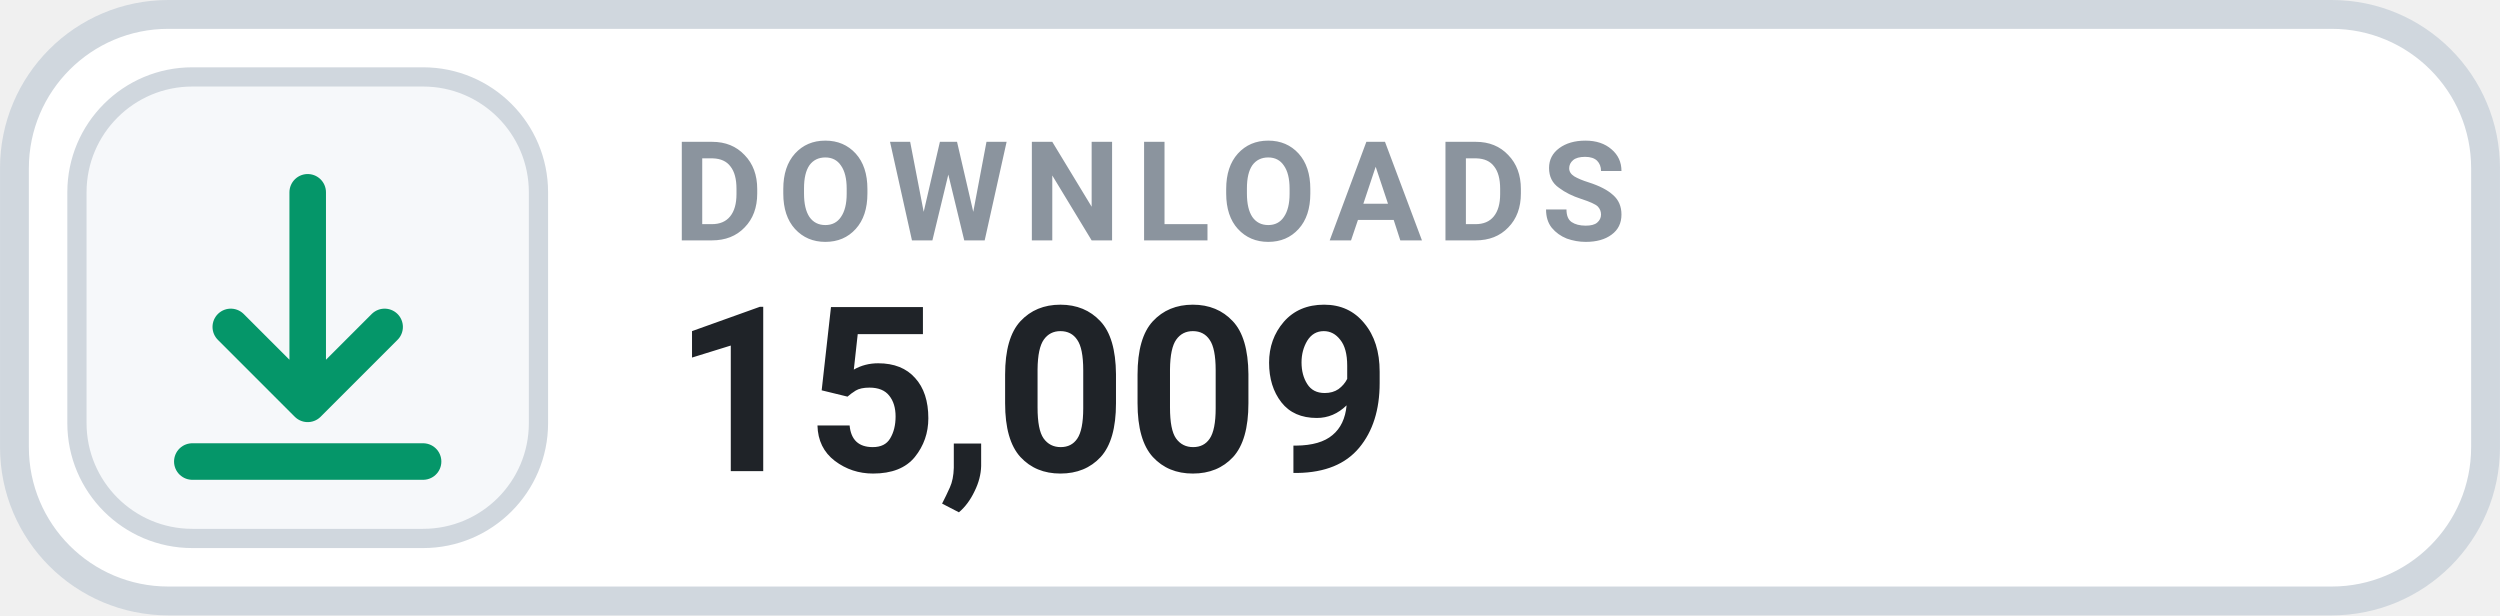
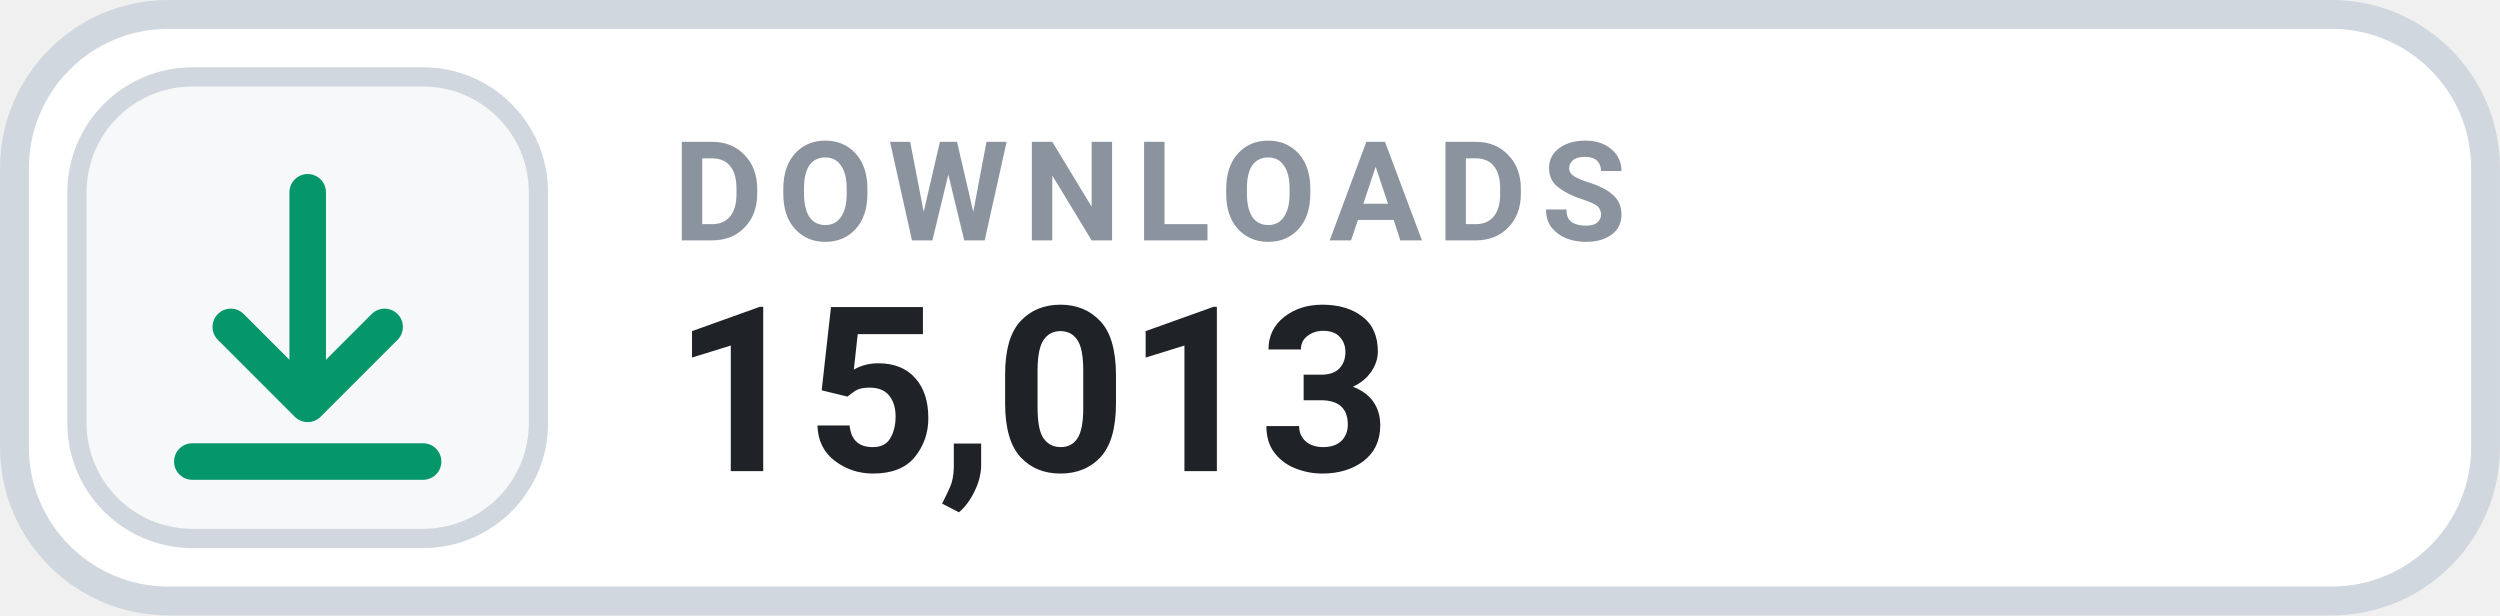
- <svg xmlns="http://www.w3.org/2000/svg" width="126" height="31.015" viewBox="0 0 130 32" role="img" aria-label="DOWNLOADS 15,009">
+ <svg xmlns="http://www.w3.org/2000/svg" width="126" height="31.015" viewBox="0 0 130 32" role="img" aria-label="DOWNLOADS 15,013">
  <rect x=".75" y=".75" width="128.5" height="30.5" rx="8" fill="#FFFFFF" stroke="#D0D7DE" stroke-width="1.5" />
  <rect x="4" y="4" width="24" height="24" rx="6" fill="#F6F8FA" stroke="#D0D7DE" stroke-width="1" />
  <g transform="translate(16 16)" style="color:#059669;">
    <path d="M0 -6 v11 m0 0 l4 -4 m-4 4 l-4 -4 M-6 8 h12" fill="none" stroke="currentColor" stroke-width="1.9" stroke-linecap="round" stroke-linejoin="round" />
  </g>
  <text x="35" y="12.5" fill="#8B949E" font-family="-apple-system,BlinkMacSystemFont,'Segoe UI',Roboto,Helvetica,Arial,sans-serif" font-size="7.2" font-weight="700" letter-spacing=".75">DOWNLOADS</text>
-   <text x="35" y="24.5" fill="#1F2328" font-family="-apple-system,BlinkMacSystemFont,'Segoe UI',Roboto,Helvetica,Arial,sans-serif" font-size="12" font-weight="700">15,009</text>
+   <text x="35" y="24.5" fill="#1F2328" font-family="-apple-system,BlinkMacSystemFont,'Segoe UI',Roboto,Helvetica,Arial,sans-serif" font-size="12" font-weight="700">15,013</text>
</svg>
